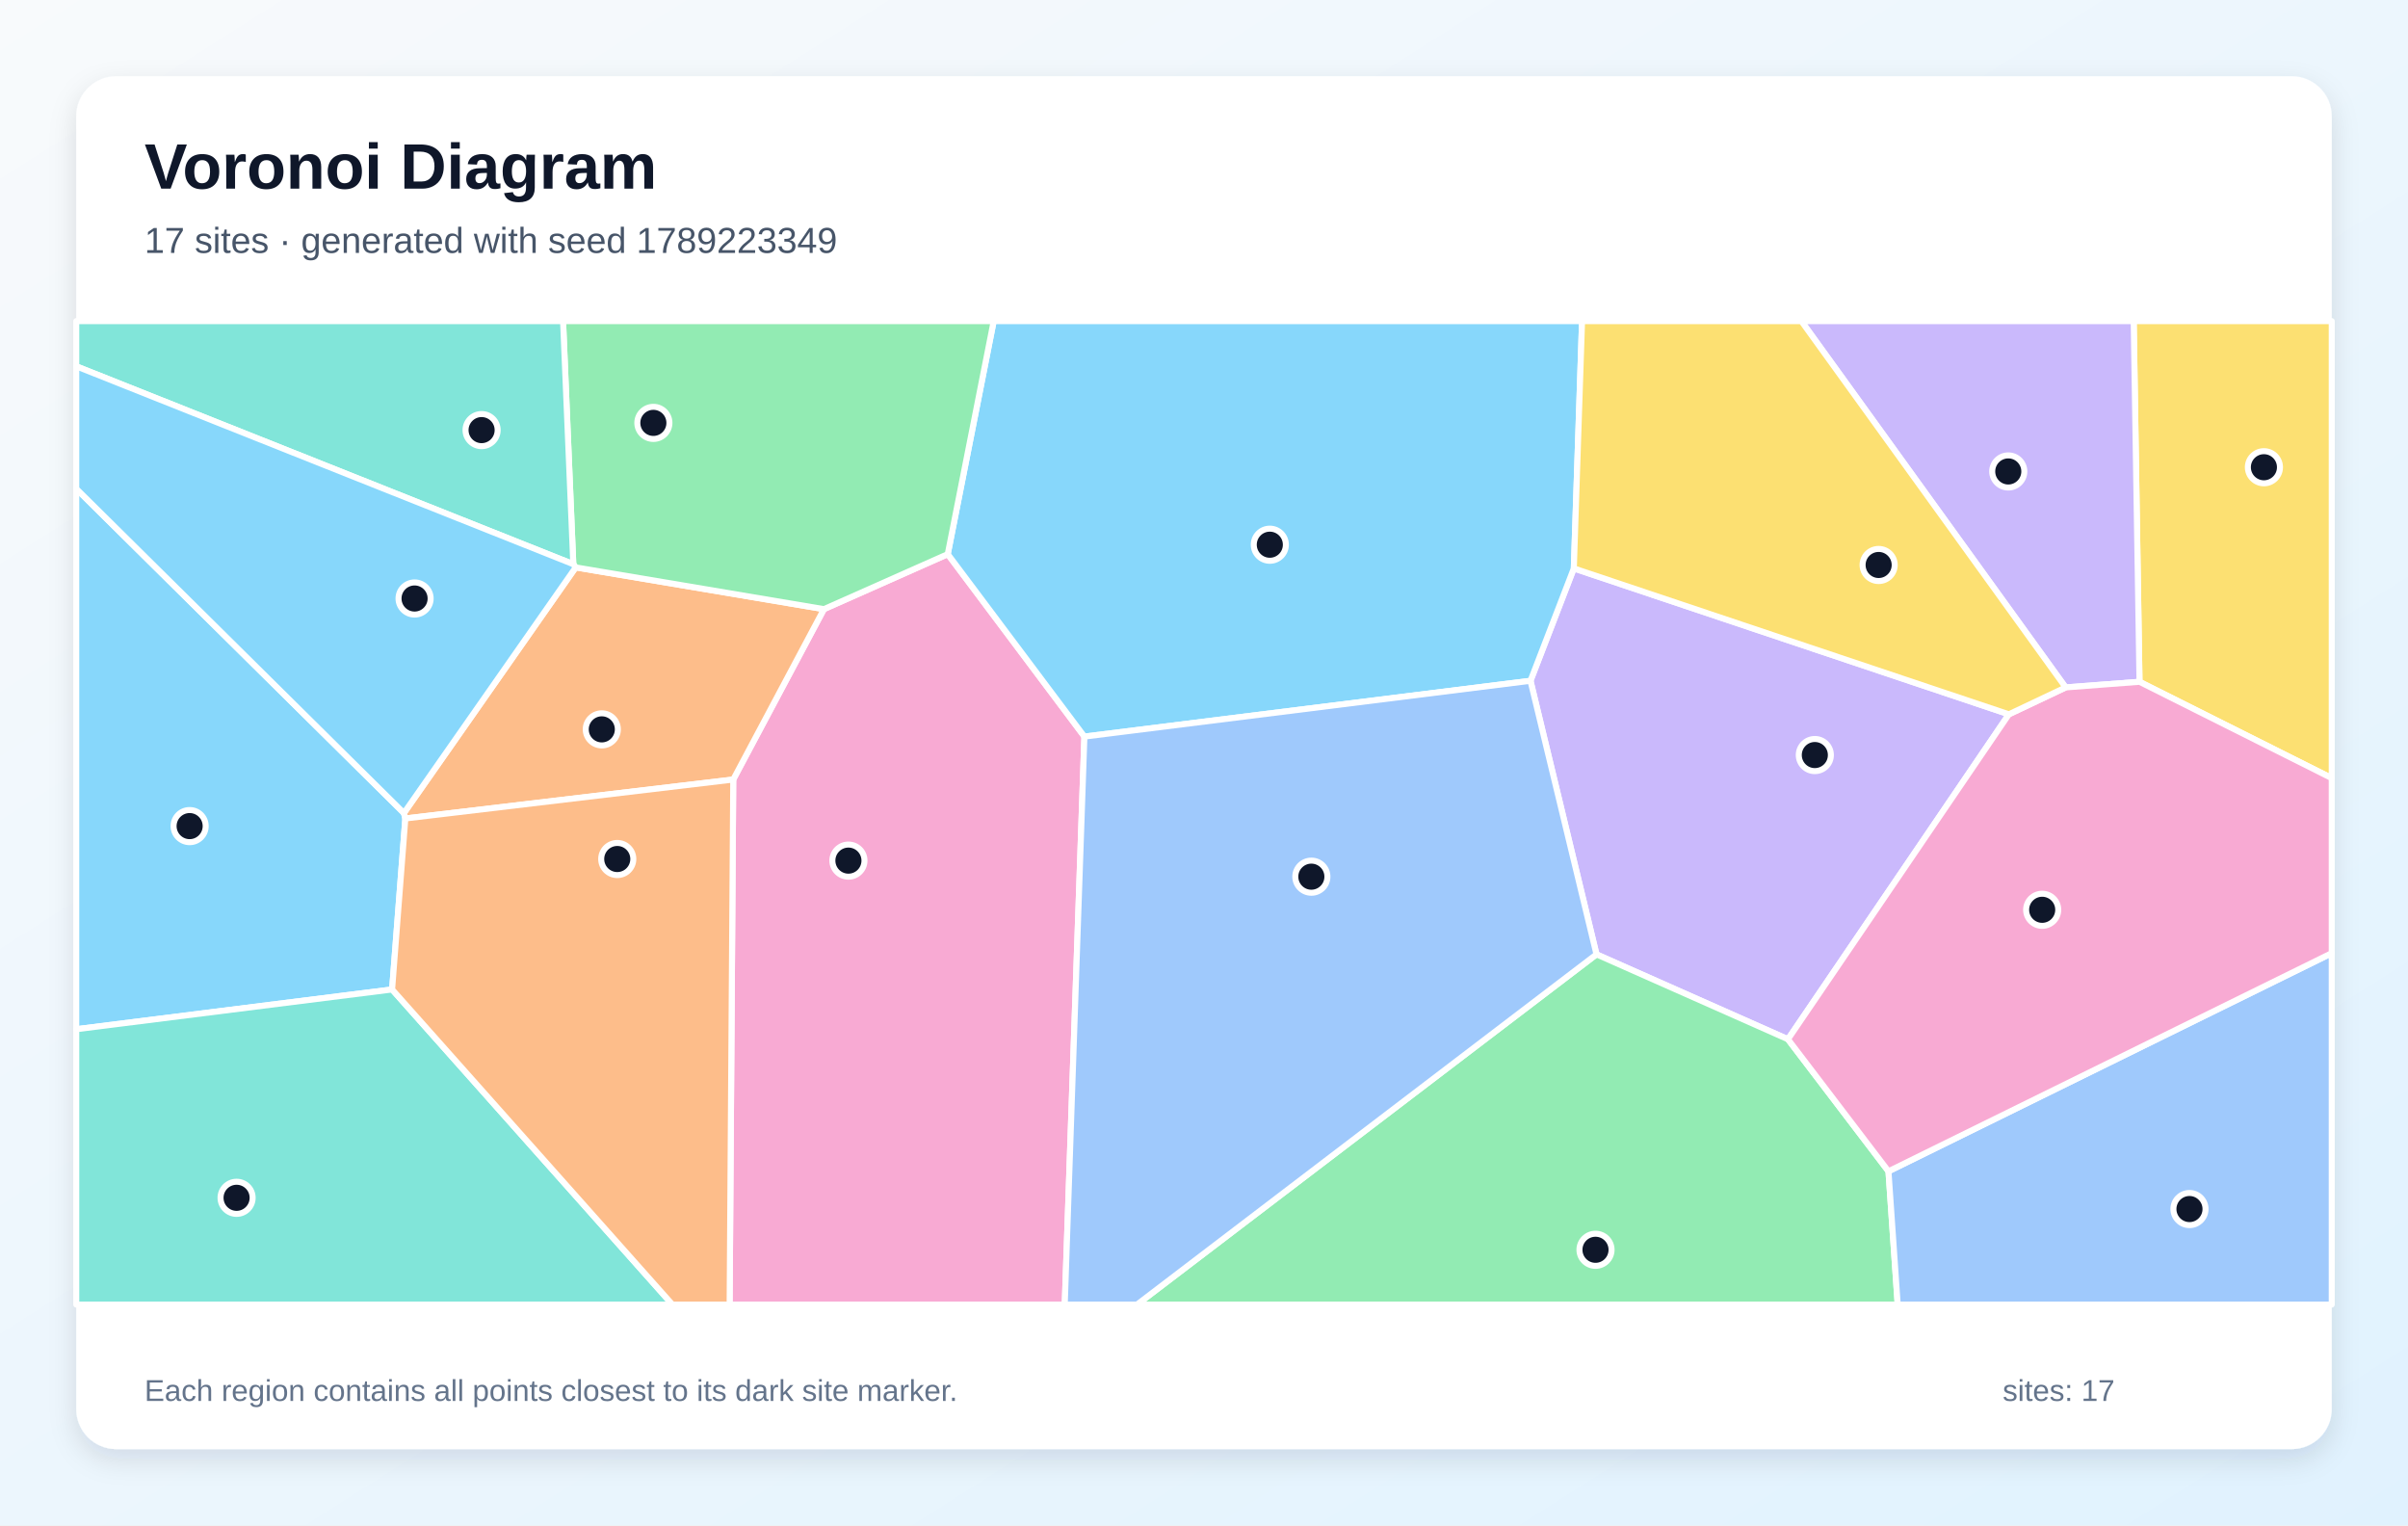
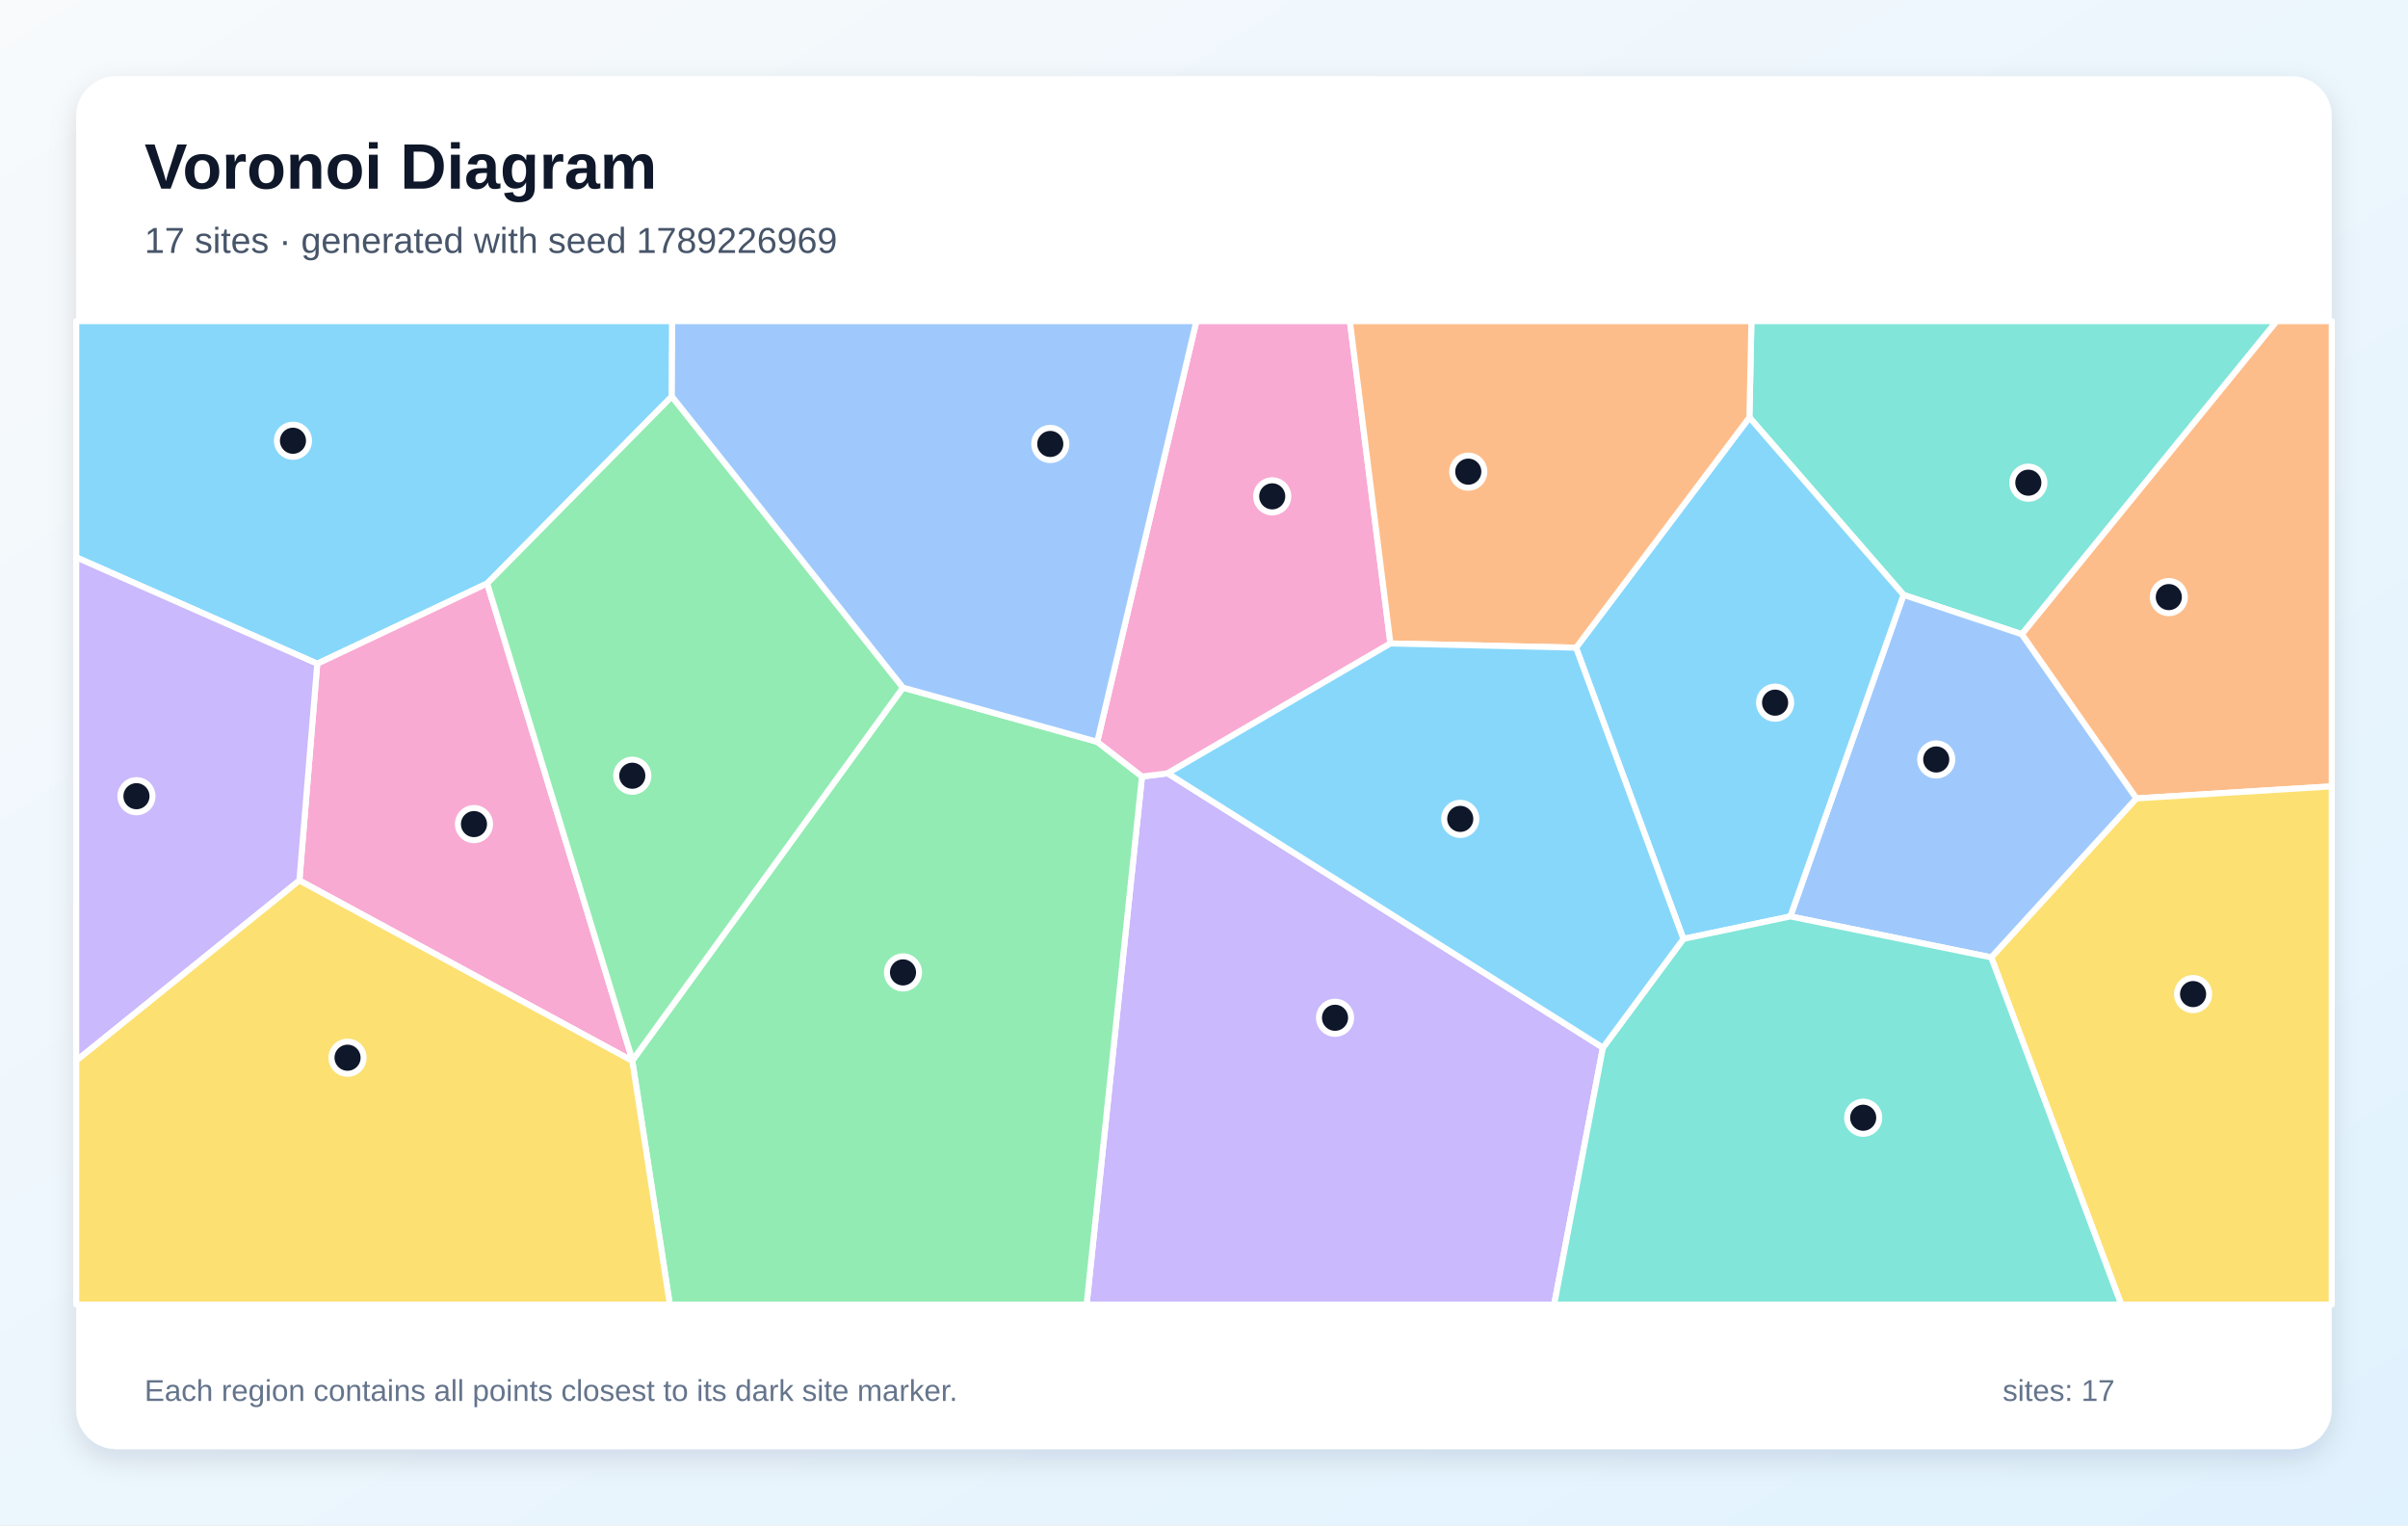
<svg xmlns="http://www.w3.org/2000/svg" width="1200" height="760" viewBox="0 0 1200 760" role="img" aria-labelledby="title description">
  <defs>
    <linearGradient id="background" x1="0" y1="0" x2="1" y2="1">
      <stop stop-color="#F8FAFC" />
      <stop offset="1" stop-color="#E0F2FE" />
    </linearGradient>
    <filter id="shadow" x="-10%" y="-10%" width="120%" height="120%">
      <feDropShadow dx="0" dy="5" stdDeviation="7" flood-color="#0F172A" flood-opacity=".12" />
    </filter>
  </defs>
  <rect width="1200" height="760" fill="url(#background)" />
  <rect x="38" y="38" width="1124" height="684" rx="20" fill="#FFFFFF" filter="url(#shadow)" />
  <g font-family="Arial, sans-serif">
    <text x="72" y="94" font-size="32" font-weight="700" fill="#0F172A">Voronoi Diagram</text>
-     <text x="72" y="126" font-size="18" fill="#475569">17 sites · generated with seed 1789223349</text>
+     <text x="72" y="126" font-size="18" fill="#475569">17 sites · generated with seed 1789226969</text>
  </g>
  <g stroke="#FFFFFF" stroke-width="3" stroke-linejoin="round">
-     <polygon points="195.4,493.0 38.0,512.8 38.0,243.5 201.3,405.1 202.0,407.8" fill="#38BDF8" fill-opacity="0.60" />
-     <polygon points="1001.1,355.9 891.0,517.8 795.6,475.5 762.7,339.2 784.3,283.2" fill="#A78BFA" fill-opacity="0.60" />
-     <polygon points="365.4,388.4 410.6,303.5 472.3,276.1 540.4,367.0 530.6,650.0 363.6,650.0" fill="#F472B6" fill-opacity="0.60" />
-     <polygon points="286.9,282.7 410.6,303.5 365.4,388.4 202.0,407.8 201.3,405.1" fill="#FB923C" fill-opacity="0.60" />
-     <polygon points="1066.2,339.7 1063.3,160.0 1162.0,160.0 1162.0,387.7" fill="#FACC15" fill-opacity="0.60" />
-     <polygon points="795.6,475.5 891.0,517.8 941.1,583.6 945.7,650.0 566.6,650.0" fill="#4ADE80" fill-opacity="0.60" />
-     <polygon points="38.0,512.8 195.4,493.0 335.1,650.0 38.0,650.0" fill="#2DD4BF" fill-opacity="0.60" />
-     <polygon points="941.1,583.6 1162.0,474.9 1162.0,650.0 945.7,650.0" fill="#60A5FA" fill-opacity="0.60" />
-     <polygon points="540.4,367.0 472.3,276.1 495.2,160.0 788.4,160.0 784.3,283.2 762.7,339.2" fill="#38BDF8" fill-opacity="0.60" />
-     <polygon points="1066.2,339.7 1029.4,342.5 897.7,160.0 1063.3,160.0" fill="#A78BFA" fill-opacity="0.60" />
-     <polygon points="941.1,583.6 891.0,517.8 1001.1,355.9 1029.4,342.5 1066.2,339.7 1162.0,387.7 1162.0,474.9" fill="#F472B6" fill-opacity="0.60" />
-     <polygon points="195.4,493.0 202.0,407.8 365.4,388.4 363.6,650.0 335.1,650.0" fill="#FB923C" fill-opacity="0.60" />
-     <polygon points="1029.4,342.5 1001.1,355.9 784.3,283.2 788.4,160.0 897.7,160.0" fill="#FACC15" fill-opacity="0.60" />
-     <polygon points="472.3,276.1 410.6,303.5 286.9,282.7 285.7,281.1 280.6,160.0 495.2,160.0" fill="#4ADE80" fill-opacity="0.60" />
-     <polygon points="285.7,281.1 38.0,182.5 38.0,160.0 280.6,160.0" fill="#2DD4BF" fill-opacity="0.60" />
-     <polygon points="540.4,367.0 762.7,339.2 795.6,475.5 566.6,650.0 530.6,650.0" fill="#60A5FA" fill-opacity="0.60" />
-     <polygon points="285.7,281.1 286.9,282.7 201.3,405.1 38.0,243.5 38.0,182.5" fill="#38BDF8" fill-opacity="0.60" />
+     <polygon points="334.8,197.5 242.8,290.7 158.1,330.7 38.0,277.7 38.0,160.0 335.0,160.0" fill="#38BDF8" fill-opacity="0.60" />
+     <polygon points="569.1,386.9 581.9,385.3 798.8,522.0 774.5,650.0 541.5,650.0" fill="#A78BFA" fill-opacity="0.60" />
+     <polygon points="149.2,438.7 158.1,330.7 242.8,290.7 315.2,528.3 315.1,528.6" fill="#F472B6" fill-opacity="0.60" />
+     <polygon points="1064.6,397.8 1007.5,316.0 1134.5,160.0 1162.0,160.0 1162.0,391.8" fill="#FB923C" fill-opacity="0.60" />
+     <polygon points="992.3,477.0 1064.6,397.8 1162.0,391.8 1162.0,650.0 1057.1,650.0" fill="#FACC15" fill-opacity="0.60" />
+     <polygon points="315.1,528.6 315.2,528.3 450.0,342.6 546.8,369.6 569.1,386.9 541.5,650.0 333.8,650.0" fill="#4ADE80" fill-opacity="0.60" />
+     <polygon points="1007.5,316.0 948.6,296.4 871.8,208.0 872.8,160.0 1134.5,160.0" fill="#2DD4BF" fill-opacity="0.60" />
+     <polygon points="992.3,477.0 892.2,456.6 948.6,296.4 1007.5,316.0 1064.6,397.8" fill="#60A5FA" fill-opacity="0.60" />
+     <polygon points="892.2,456.6 838.9,467.8 785.4,322.7 871.8,208.0 948.6,296.4" fill="#38BDF8" fill-opacity="0.60" />
+     <polygon points="38.0,528.5 38.0,277.7 158.1,330.7 149.2,438.7" fill="#A78BFA" fill-opacity="0.60" />
+     <polygon points="692.9,320.6 581.9,385.3 569.1,386.9 546.8,369.6 596.2,160.0 672.7,160.0" fill="#F472B6" fill-opacity="0.60" />
+     <polygon points="871.8,208.0 785.4,322.7 692.9,320.6 672.7,160.0 872.8,160.0" fill="#FB923C" fill-opacity="0.60" />
+     <polygon points="38.0,528.5 149.2,438.7 315.1,528.6 333.8,650.0 38.0,650.0" fill="#FACC15" fill-opacity="0.60" />
+     <polygon points="450.0,342.6 315.2,528.3 242.8,290.7 334.8,197.5" fill="#4ADE80" fill-opacity="0.60" />
+     <polygon points="798.8,522.0 838.9,467.8 892.2,456.6 992.3,477.0 1057.1,650.0 774.5,650.0" fill="#2DD4BF" fill-opacity="0.60" />
+     <polygon points="546.8,369.6 450.0,342.6 334.8,197.5 335.0,160.0 596.2,160.0" fill="#60A5FA" fill-opacity="0.60" />
+     <polygon points="692.9,320.6 785.4,322.7 838.9,467.8 798.8,522.0 581.9,385.3" fill="#38BDF8" fill-opacity="0.60" />
  </g>
  <g>
-     <circle cx="94.5" cy="411.6" r="8" fill="#0F172A" stroke="#FFFFFF" stroke-width="3" />
-     <circle cx="904.4" cy="376.2" r="8" fill="#0F172A" stroke="#FFFFFF" stroke-width="3" />
-     <circle cx="422.8" cy="428.8" r="8" fill="#0F172A" stroke="#FFFFFF" stroke-width="3" />
-     <circle cx="299.9" cy="363.4" r="8" fill="#0F172A" stroke="#FFFFFF" stroke-width="3" />
-     <circle cx="1128.2" cy="232.8" r="8" fill="#0F172A" stroke="#FFFFFF" stroke-width="3" />
-     <circle cx="795.1" cy="622.7" r="8" fill="#0F172A" stroke="#FFFFFF" stroke-width="3" />
-     <circle cx="117.9" cy="596.8" r="8" fill="#0F172A" stroke="#FFFFFF" stroke-width="3" />
-     <circle cx="1091.1" cy="602.4" r="8" fill="#0F172A" stroke="#FFFFFF" stroke-width="3" />
-     <circle cx="632.8" cy="271.4" r="8" fill="#0F172A" stroke="#FFFFFF" stroke-width="3" />
-     <circle cx="1000.8" cy="234.9" r="8" fill="#0F172A" stroke="#FFFFFF" stroke-width="3" />
-     <circle cx="1017.7" cy="453.3" r="8" fill="#0F172A" stroke="#FFFFFF" stroke-width="3" />
-     <circle cx="307.6" cy="428.0" r="8" fill="#0F172A" stroke="#FFFFFF" stroke-width="3" />
-     <circle cx="936.2" cy="281.5" r="8" fill="#0F172A" stroke="#FFFFFF" stroke-width="3" />
-     <circle cx="325.6" cy="210.7" r="8" fill="#0F172A" stroke="#FFFFFF" stroke-width="3" />
-     <circle cx="240.0" cy="214.3" r="8" fill="#0F172A" stroke="#FFFFFF" stroke-width="3" />
-     <circle cx="653.5" cy="436.8" r="8" fill="#0F172A" stroke="#FFFFFF" stroke-width="3" />
-     <circle cx="206.6" cy="298.2" r="8" fill="#0F172A" stroke="#FFFFFF" stroke-width="3" />
+     <circle cx="146.0" cy="219.6" r="8" fill="#0F172A" stroke="#FFFFFF" stroke-width="3" />
+     <circle cx="665.3" cy="507.1" r="8" fill="#0F172A" stroke="#FFFFFF" stroke-width="3" />
+     <circle cx="236.2" cy="410.6" r="8" fill="#0F172A" stroke="#FFFFFF" stroke-width="3" />
+     <circle cx="1080.8" cy="297.5" r="8" fill="#0F172A" stroke="#FFFFFF" stroke-width="3" />
+     <circle cx="1092.9" cy="495.3" r="8" fill="#0F172A" stroke="#FFFFFF" stroke-width="3" />
+     <circle cx="450.0" cy="484.5" r="8" fill="#0F172A" stroke="#FFFFFF" stroke-width="3" />
+     <circle cx="1010.8" cy="240.5" r="8" fill="#0F172A" stroke="#FFFFFF" stroke-width="3" />
+     <circle cx="964.9" cy="378.4" r="8" fill="#0F172A" stroke="#FFFFFF" stroke-width="3" />
+     <circle cx="884.6" cy="350.1" r="8" fill="#0F172A" stroke="#FFFFFF" stroke-width="3" />
+     <circle cx="68.0" cy="396.7" r="8" fill="#0F172A" stroke="#FFFFFF" stroke-width="3" />
+     <circle cx="634.0" cy="247.3" r="8" fill="#0F172A" stroke="#FFFFFF" stroke-width="3" />
+     <circle cx="731.7" cy="235.0" r="8" fill="#0F172A" stroke="#FFFFFF" stroke-width="3" />
+     <circle cx="173.2" cy="527.0" r="8" fill="#0F172A" stroke="#FFFFFF" stroke-width="3" />
+     <circle cx="315.1" cy="386.5" r="8" fill="#0F172A" stroke="#FFFFFF" stroke-width="3" />
+     <circle cx="928.5" cy="556.9" r="8" fill="#0F172A" stroke="#FFFFFF" stroke-width="3" />
+     <circle cx="523.4" cy="221.2" r="8" fill="#0F172A" stroke="#FFFFFF" stroke-width="3" />
+     <circle cx="727.7" cy="408.0" r="8" fill="#0F172A" stroke="#FFFFFF" stroke-width="3" />
  </g>
  <g font-family="Arial, sans-serif" font-size="15" fill="#64748B">
    <text x="72" y="698">Each region contains all points closest to its dark site marker.</text>
    <text x="998" y="698">sites: 17</text>
  </g>
</svg>
